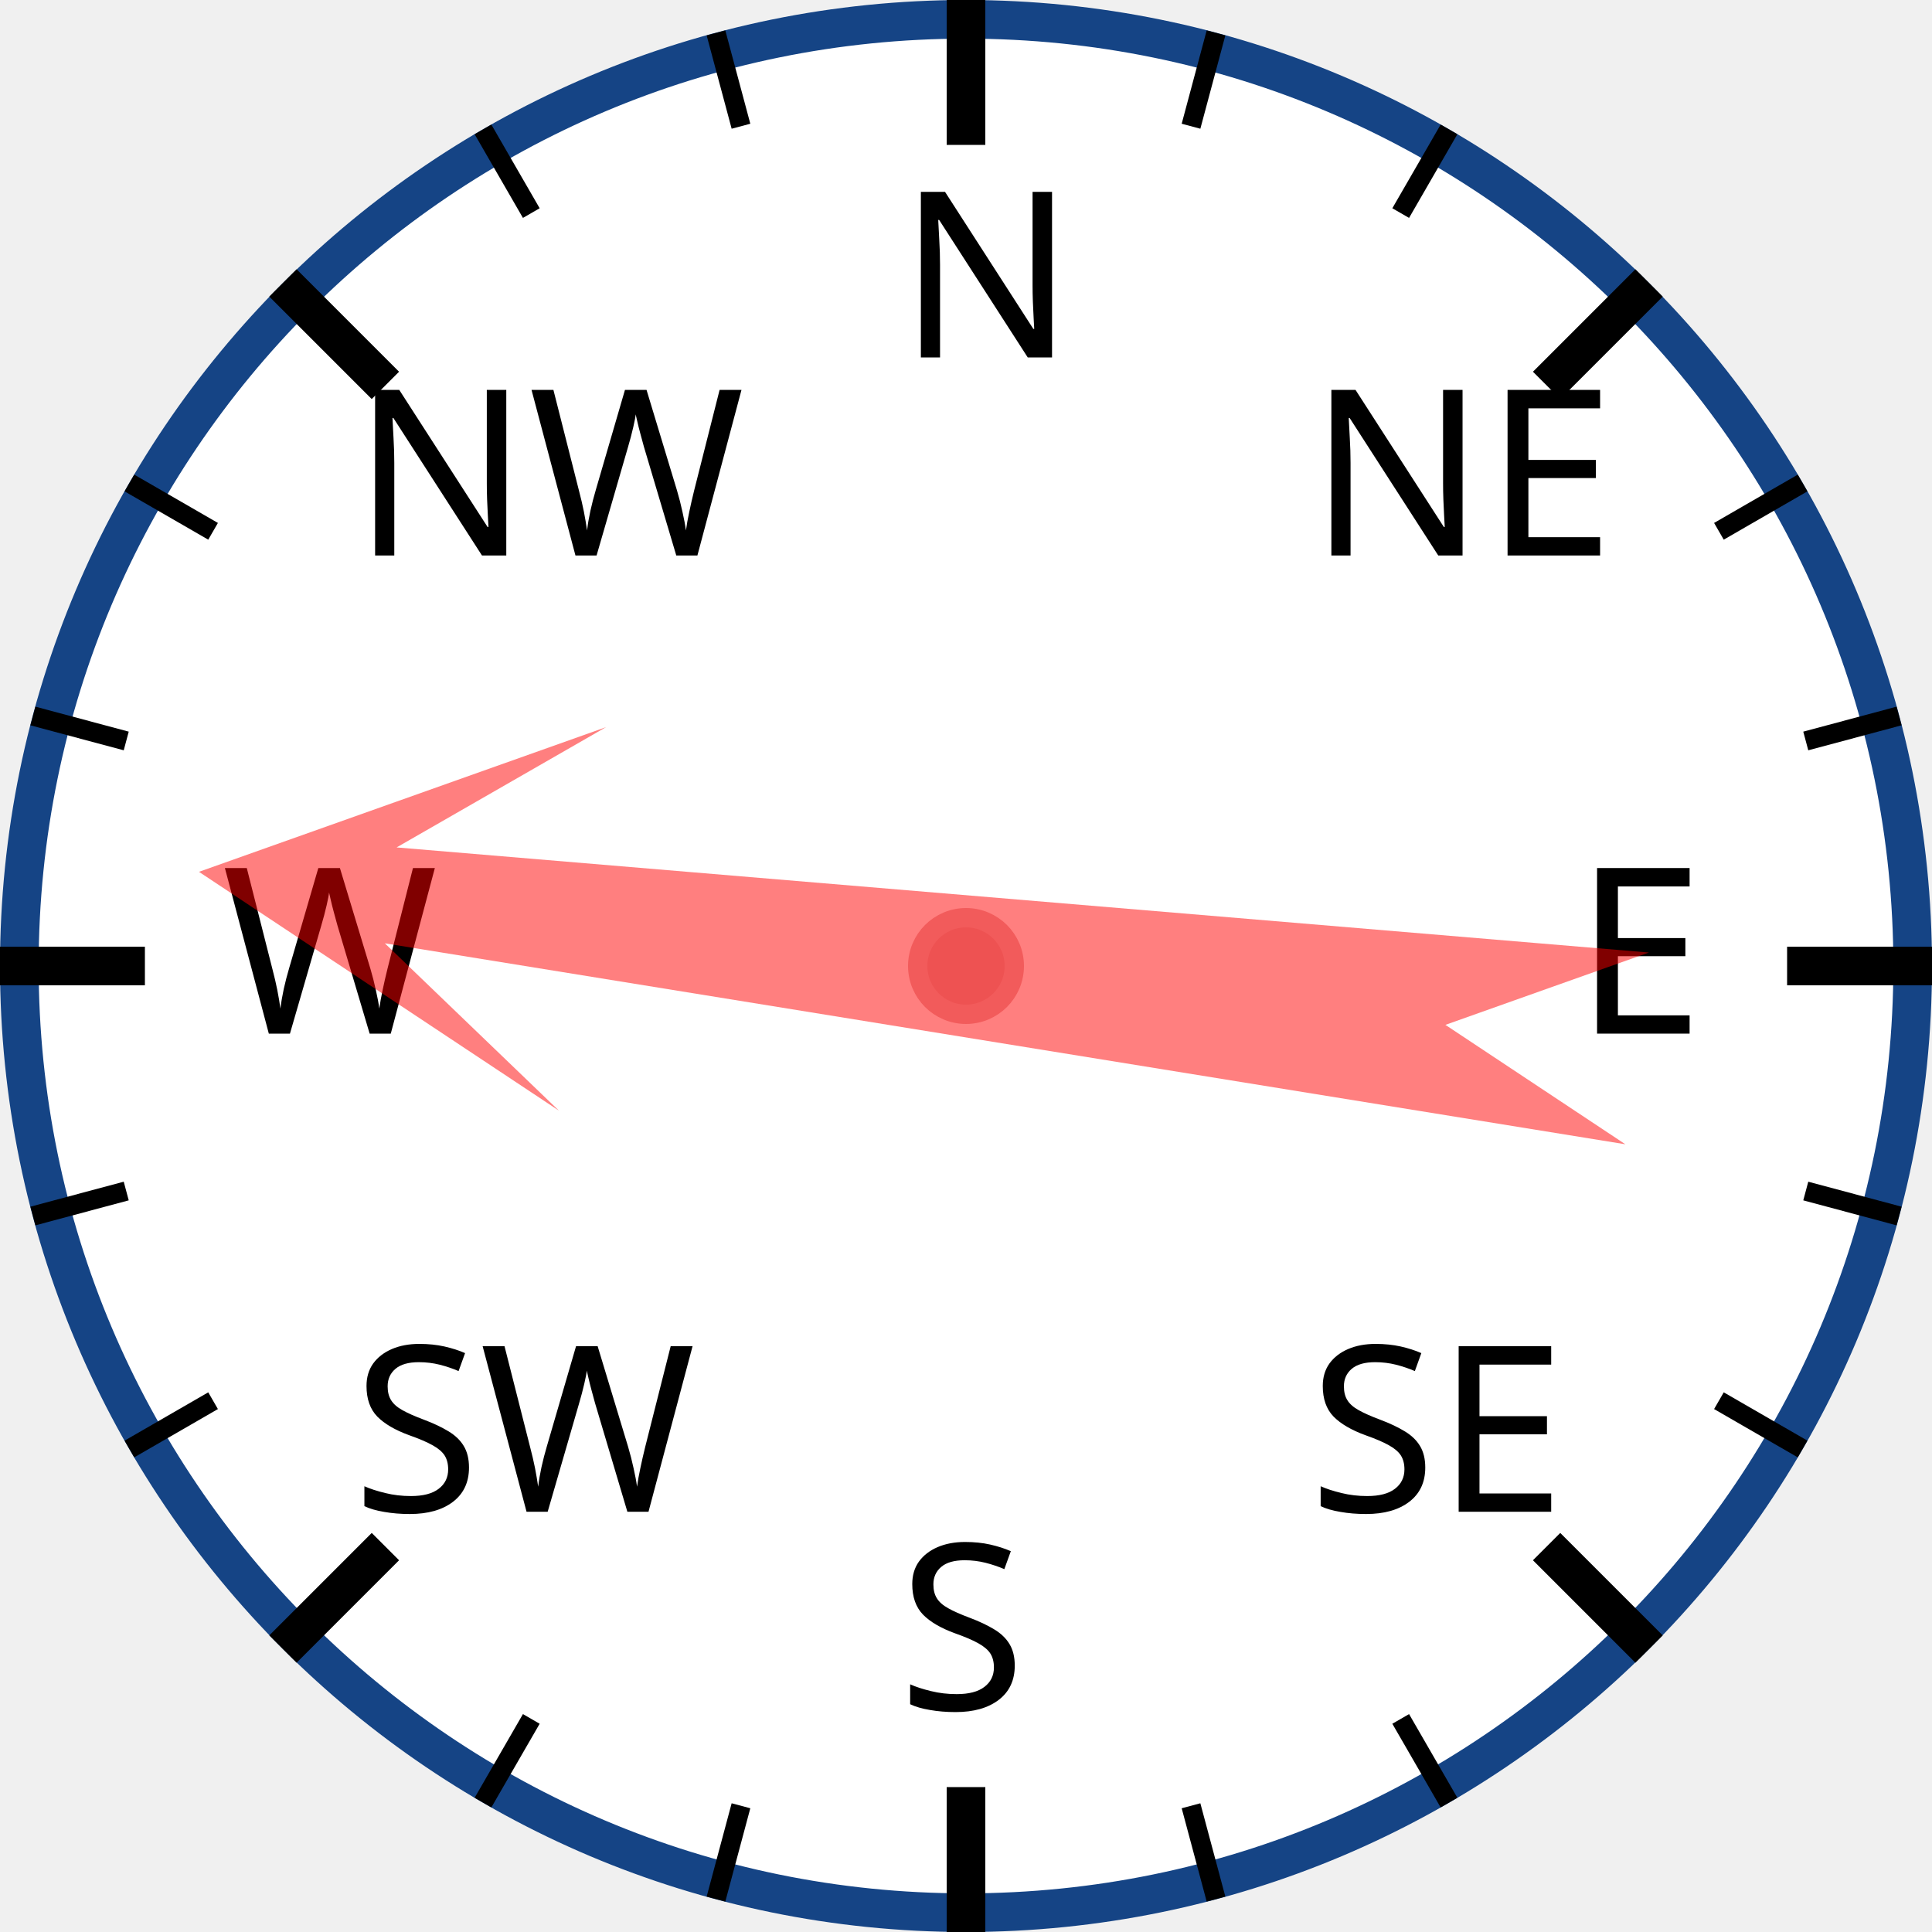
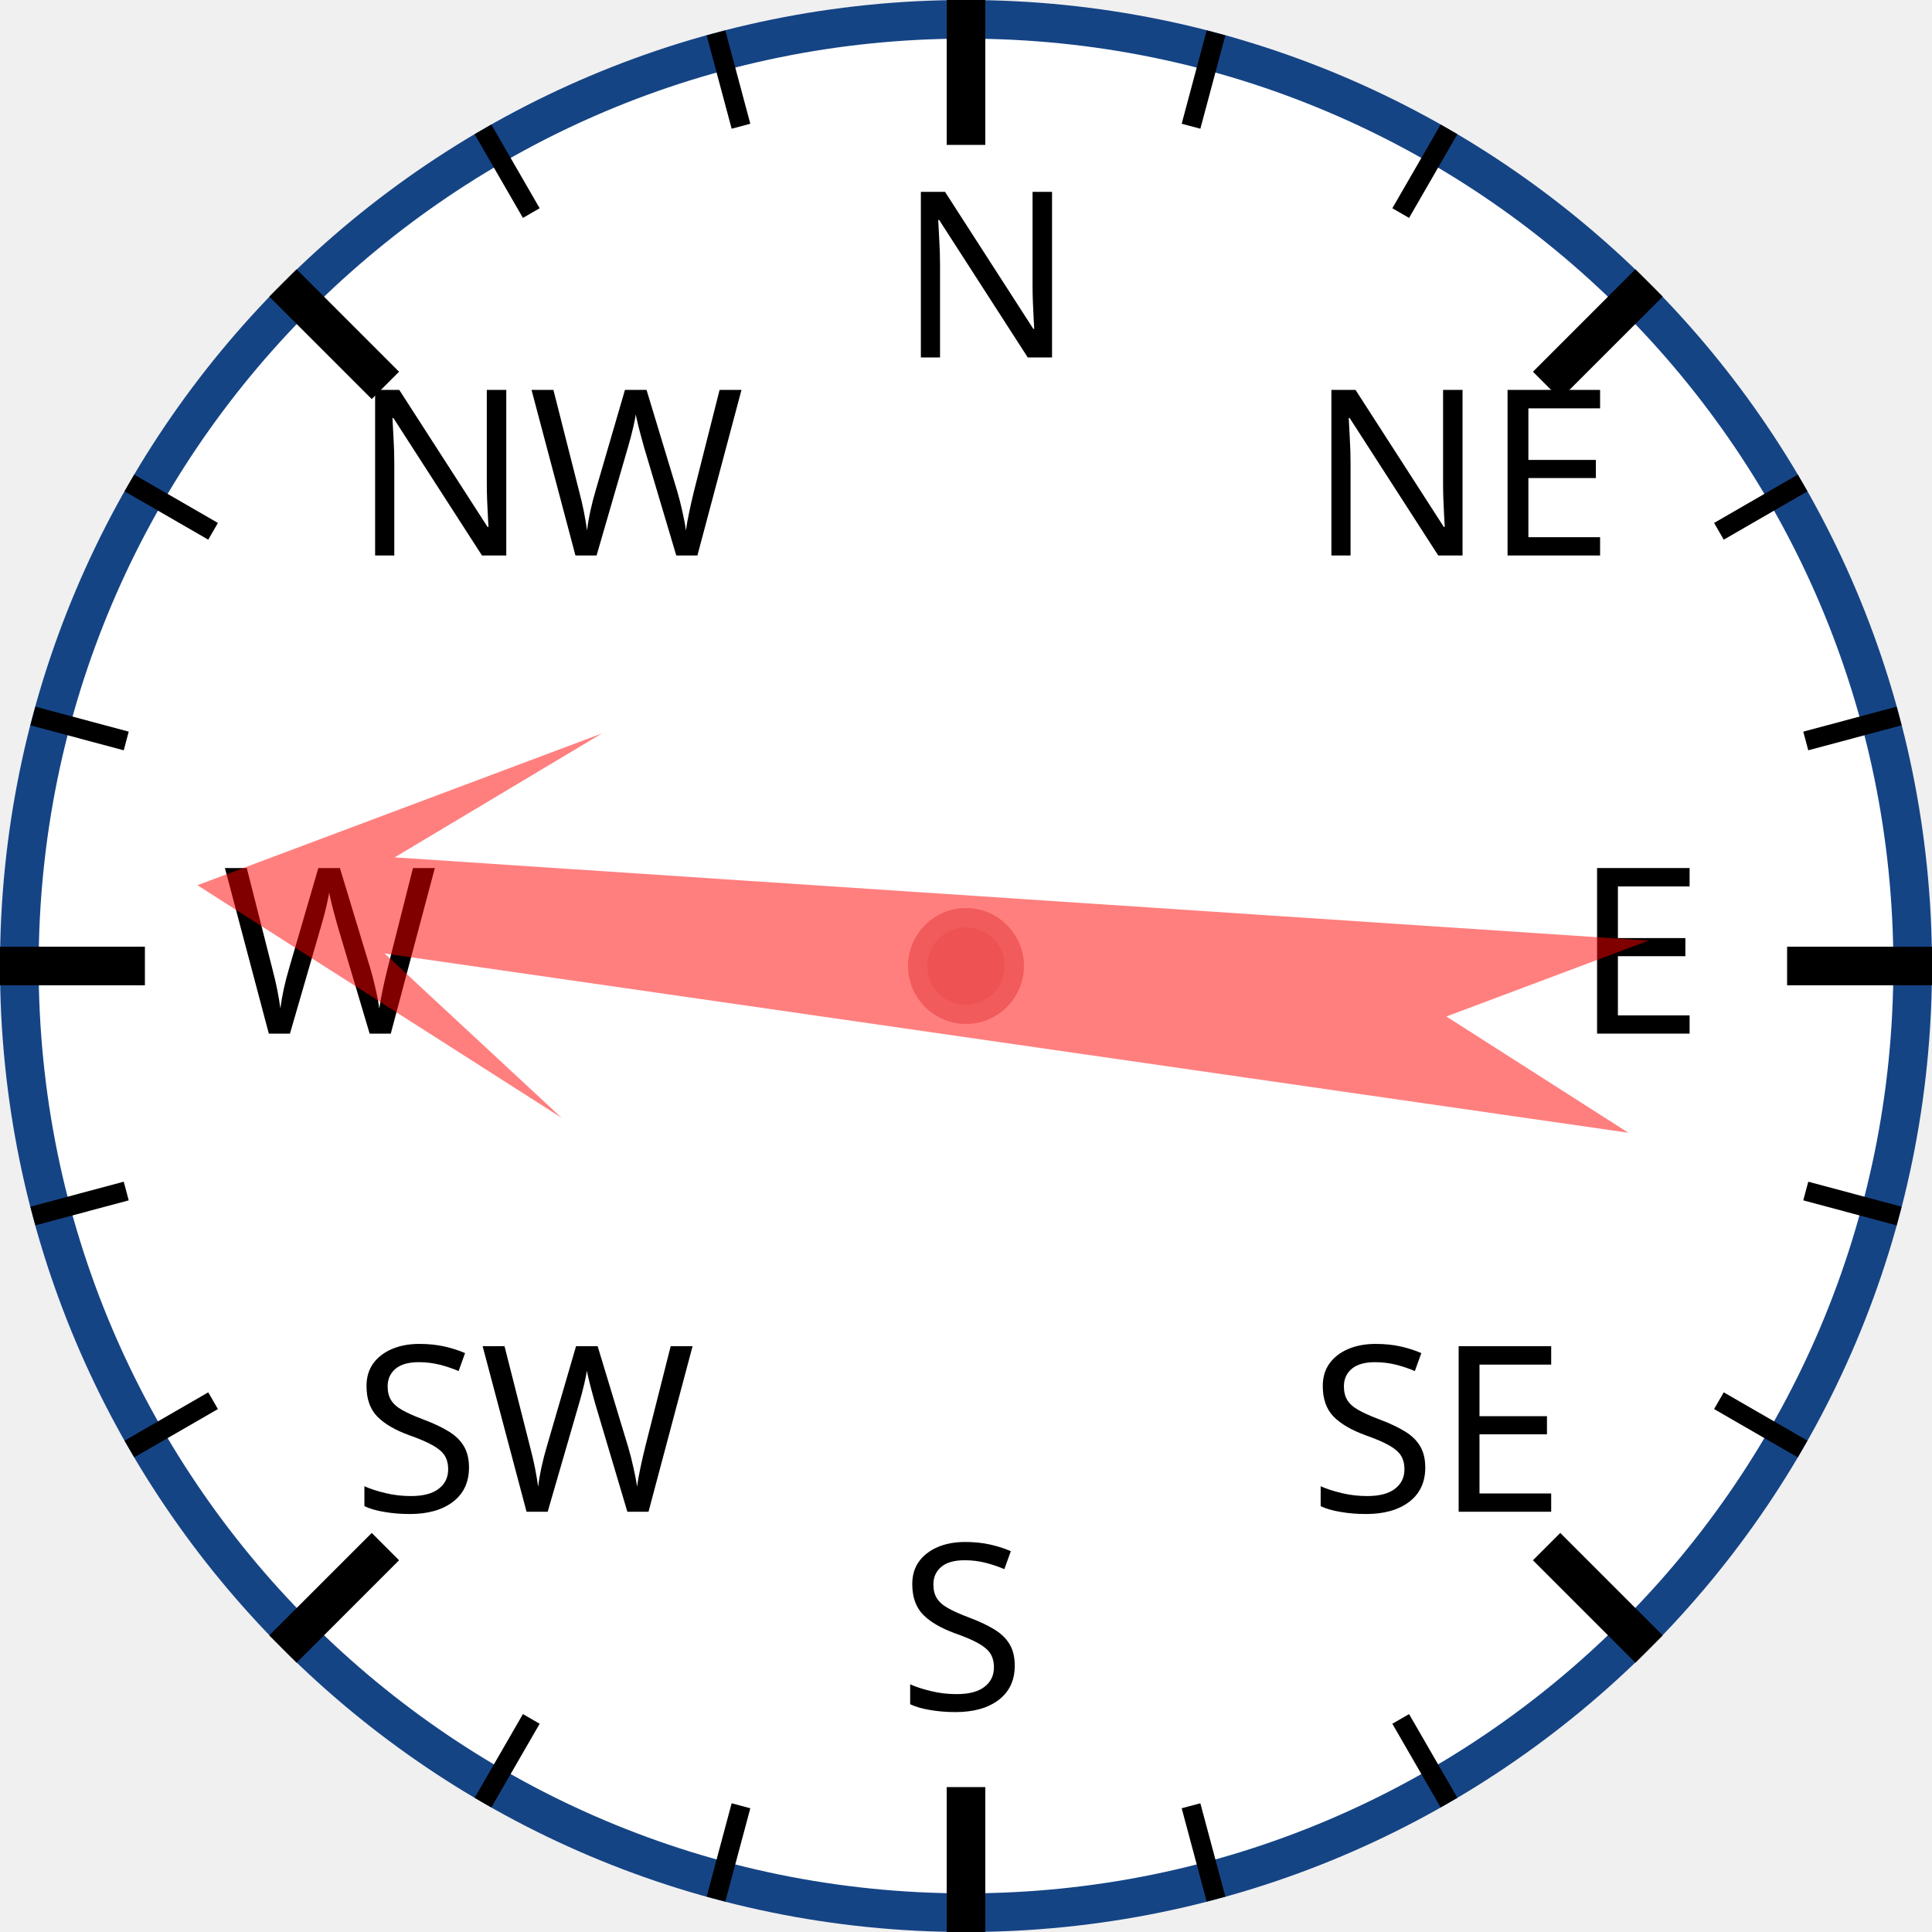
<svg xmlns="http://www.w3.org/2000/svg" width="120px" height="120px" viewBox="0 0 200 200">
  <circle cx="100" cy="100" r="98" style="fill: white; stroke: #154485; stroke-width: 4;" />
  <text x="93.0" y="37.0" style="font-family: sans-serif; font-size: 18pt;">N</text>
  <line x1="100.0" y1="0.0" x2="100.0" y2="15.0" style="stroke: black; stroke-width: 4;" />
  <line x1="74.118" y1="3.407" x2="76.706" y2="13.067" style="stroke: black; stroke-width: 2;" />
  <line x1="50" y1="13.397" x2="55" y2="22.058" style="stroke: black; stroke-width: 2;" />
  <text x="36.503" y="57.503" style="font-family: sans-serif; font-size: 18pt;">NW</text>
  <line x1="29.289" y1="29.289" x2="39.896" y2="39.896" style="stroke: black; stroke-width: 4;" />
  <line x1="13.397" y1="50" x2="22.058" y2="55" style="stroke: black; stroke-width: 2;" />
  <line x1="3.407" y1="74.118" x2="13.067" y2="76.706" style="stroke: black; stroke-width: 2;" />
  <text x="23.0" y="107.0" style="font-family: sans-serif; font-size: 18pt;">W</text>
  <line x1="0.0" y1="100.0" x2="15.0" y2="100.0" style="stroke: black; stroke-width: 4;" />
  <line x1="3.407" y1="125.882" x2="13.067" y2="123.294" style="stroke: black; stroke-width: 2;" />
  <line x1="13.397" y1="150" x2="22.058" y2="145" style="stroke: black; stroke-width: 2;" />
  <text x="36.503" y="156.497" style="font-family: sans-serif; font-size: 18pt;">SW</text>
  <line x1="29.289" y1="170.711" x2="39.896" y2="160.104" style="stroke: black; stroke-width: 4;" />
  <line x1="50" y1="186.603" x2="55" y2="177.942" style="stroke: black; stroke-width: 2;" />
  <line x1="74.118" y1="196.593" x2="76.706" y2="186.933" style="stroke: black; stroke-width: 2;" />
  <text x="93" y="177.0" style="font-family: sans-serif; font-size: 18pt;">S</text>
  <line x1="100" y1="200.0" x2="100" y2="185.0" style="stroke: black; stroke-width: 4;" />
  <line x1="125.882" y1="196.593" x2="123.294" y2="186.933" style="stroke: black; stroke-width: 2;" />
  <line x1="150.0" y1="186.603" x2="145.0" y2="177.942" style="stroke: black; stroke-width: 2;" />
  <text x="135.497" y="156.497" style="font-family: sans-serif; font-size: 18pt;">SE</text>
  <line x1="170.711" y1="170.711" x2="160.104" y2="160.104" style="stroke: black; stroke-width: 4;" />
  <line x1="186.603" y1="150" x2="177.942" y2="145" style="stroke: black; stroke-width: 2;" />
  <line x1="196.593" y1="125.882" x2="186.933" y2="123.294" style="stroke: black; stroke-width: 2;" />
  <text x="163.0" y="107" style="font-family: sans-serif; font-size: 18pt;">E</text>
  <line x1="200.0" y1="100" x2="185.0" y2="100" style="stroke: black; stroke-width: 4;" />
  <line x1="196.593" y1="74.118" x2="186.933" y2="76.706" style="stroke: black; stroke-width: 2;" />
  <line x1="186.603" y1="50" x2="177.942" y2="55" style="stroke: black; stroke-width: 2;" />
  <text x="135.497" y="57.503" style="font-family: sans-serif; font-size: 18pt;">NE</text>
  <line x1="170.711" y1="29.289" x2="160.104" y2="39.896" style="stroke: black; stroke-width: 4;" />
  <line x1="150" y1="13.397" x2="145" y2="22.058" style="stroke: black; stroke-width: 2;" />
  <line x1="125.882" y1="3.407" x2="123.294" y2="13.067" style="stroke: black; stroke-width: 2;" />
-   <polygon points="100 20 120 60 105 40 110 170 100 150 90 170 95 40 80 60" style="fill: red; fill-opacity: 0.5;" transform="rotate(277,100,100)" />
+   <polygon points="100 20 120 60 105 40 110 170 100 150 90 170 95 40 80 60" style="fill: red; fill-opacity: 0.5;" transform="rotate(276,100,100)" />
  <circle cx="100" cy="100" r="5" style="fill: #EE5252; stroke: #F25B5B; stroke-width: 2;" />
</svg>
